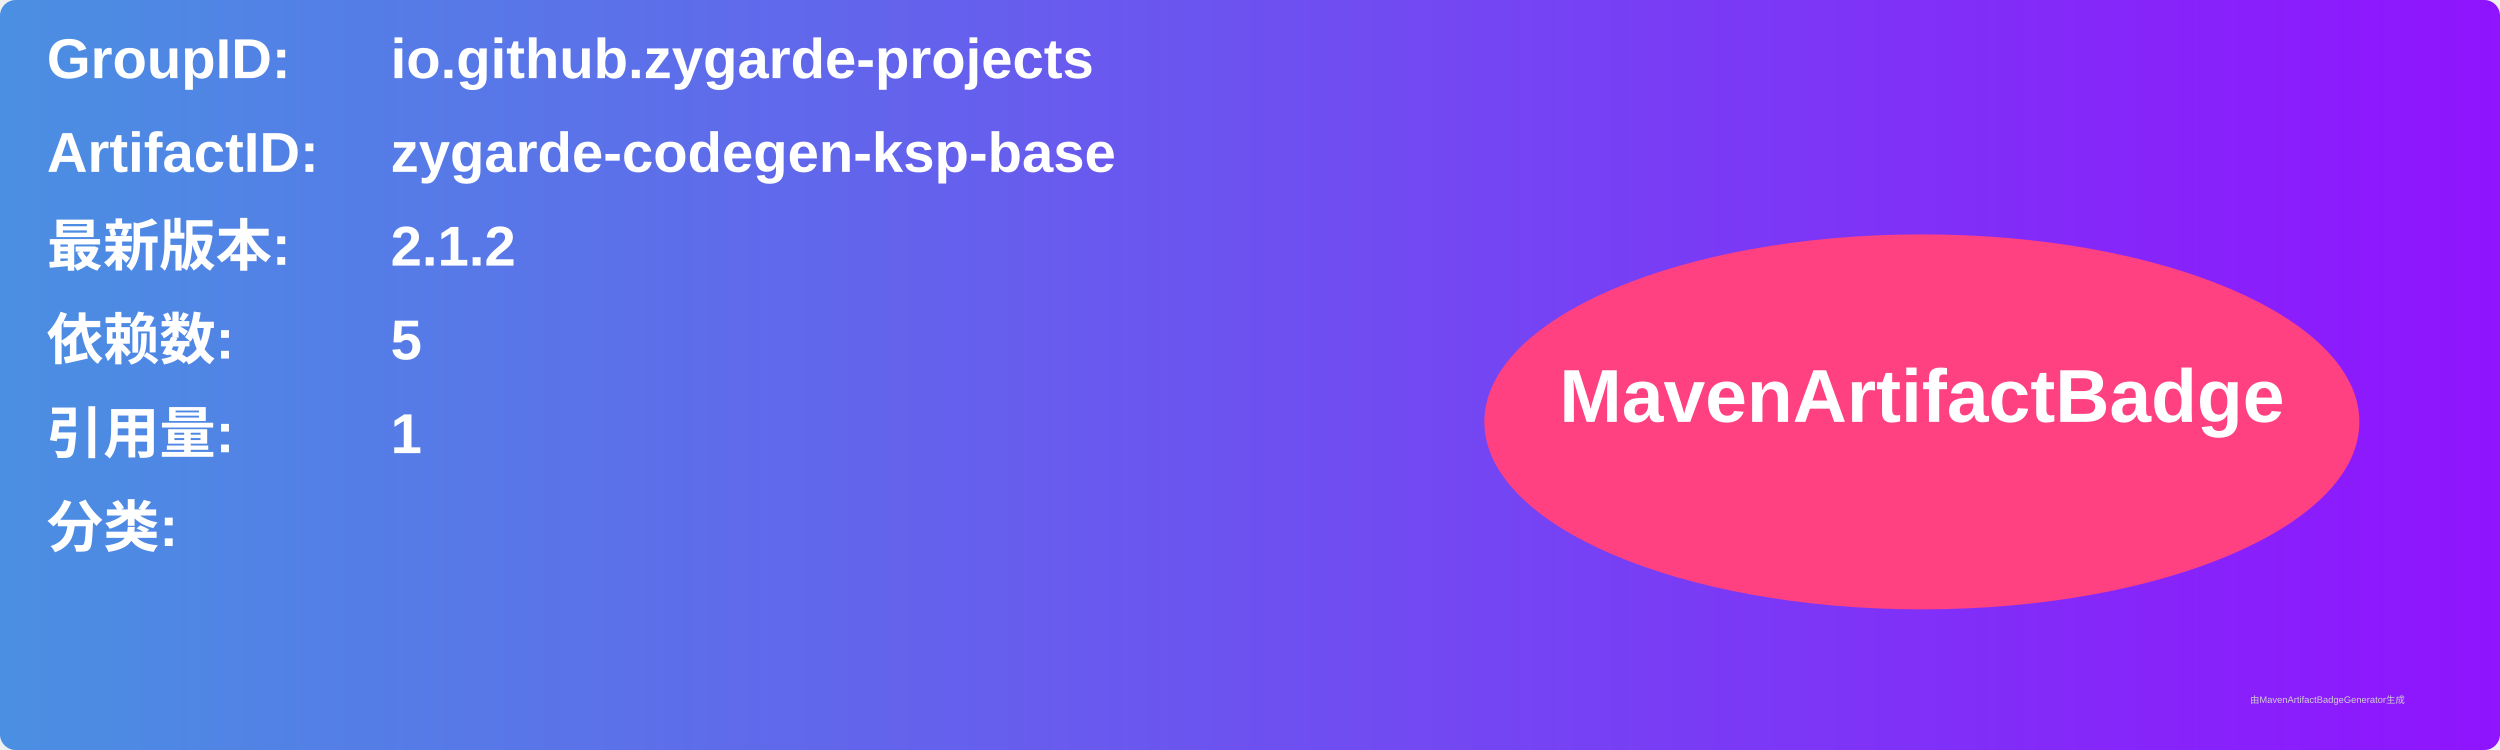
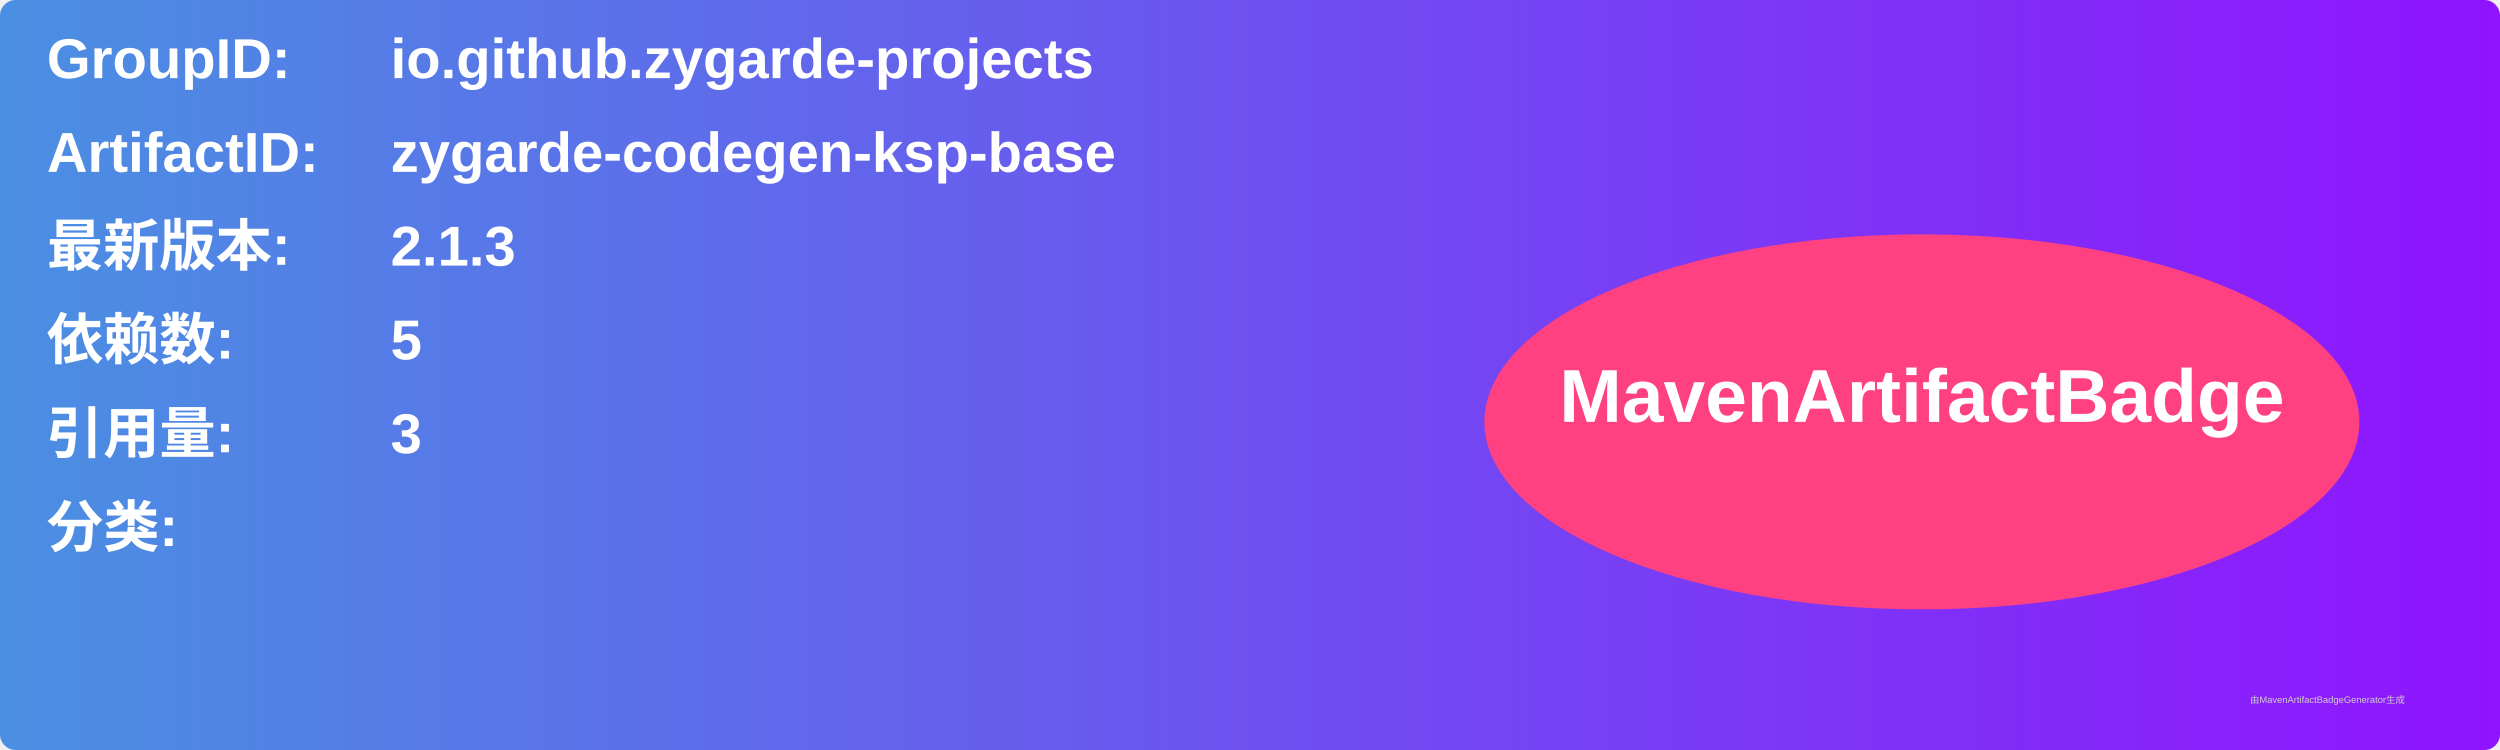
<svg xmlns="http://www.w3.org/2000/svg" width="800" height="240" viewBox="0 0 800 240">
  <linearGradient id="grad" x1="0%" y1="0%" x2="100%" y2="0%">
    <stop offset="0%" stop-color="#4a90e2" />
    <stop offset="100%" stop-color="#9013fe" />
  </linearGradient>
  <rect width="100%" height="100%" rx="5" ry="5" fill="url(#grad)" />
  <g transform="translate(15, 15)">
    <text x="0" y="10" font-family="Arial" font-size="18" fill="white" font-weight="bold" width="260">GroupID:</text>
    <text x="110" y="10" font-family="Arial" font-size="18" fill="white" font-weight="bold" width="460">io.github.zygarde-projects</text>
    <text x="0" y="40" font-family="Arial" font-size="18" fill="white" font-weight="bold" width="260">ArtifactID:</text>
    <text x="110" y="40" font-family="Arial" font-size="18" fill="white" font-weight="bold" width="460">zygarde-codegen-ksp-base</text>
    <text x="0" y="70" font-family="Arial" font-size="18" fill="white" font-weight="bold">最新版本:</text>
    <text x="110" y="70" font-family="Arial" font-size="18" fill="white" font-weight="bold">
-       <tspan font-weight="bold">2.1.2</tspan>
+       <tspan font-weight="bold">2.1.3</tspan>
    </text>
    <text x="0" y="100" font-family="Arial" font-size="18" fill="white" font-weight="bold">依赖数: </text>
    <text x="110" y="100" font-family="Arial" font-size="18" fill="white">
      <tspan font-weight="bold">5</tspan>
    </text>
    <text x="0" y="130" font-family="Arial" font-size="18" fill="white" font-weight="bold">引用量: </text>
    <text x="110" y="130" font-family="Arial" font-size="18" fill="white">
-       <tspan font-weight="bold">1</tspan>
+       <tspan font-weight="bold">3</tspan>
    </text>
    <text x="0" y="160" font-family="Arial" font-size="18" fill="white" font-weight="bold">分类:</text>
    <text x="10" y="190" font-family="Arial" font-size="10" fill="white">
      <tspan font-weight="bold" />
    </text>
    <ellipse cx="600" cy="120" rx="140" ry="60" fill="#ff4081" />
    <text x="600" y="120" text-anchor="middle" font-family="Arial" font-size="24" fill="white" font-weight="bold">MavenArtifactBadge</text>
  </g>
  <text x="720" y="225" font-family="Arial" font-size="3" fill="#d0d0d0">由MavenArtifactBadgeGenerator生成</text>
</svg>
